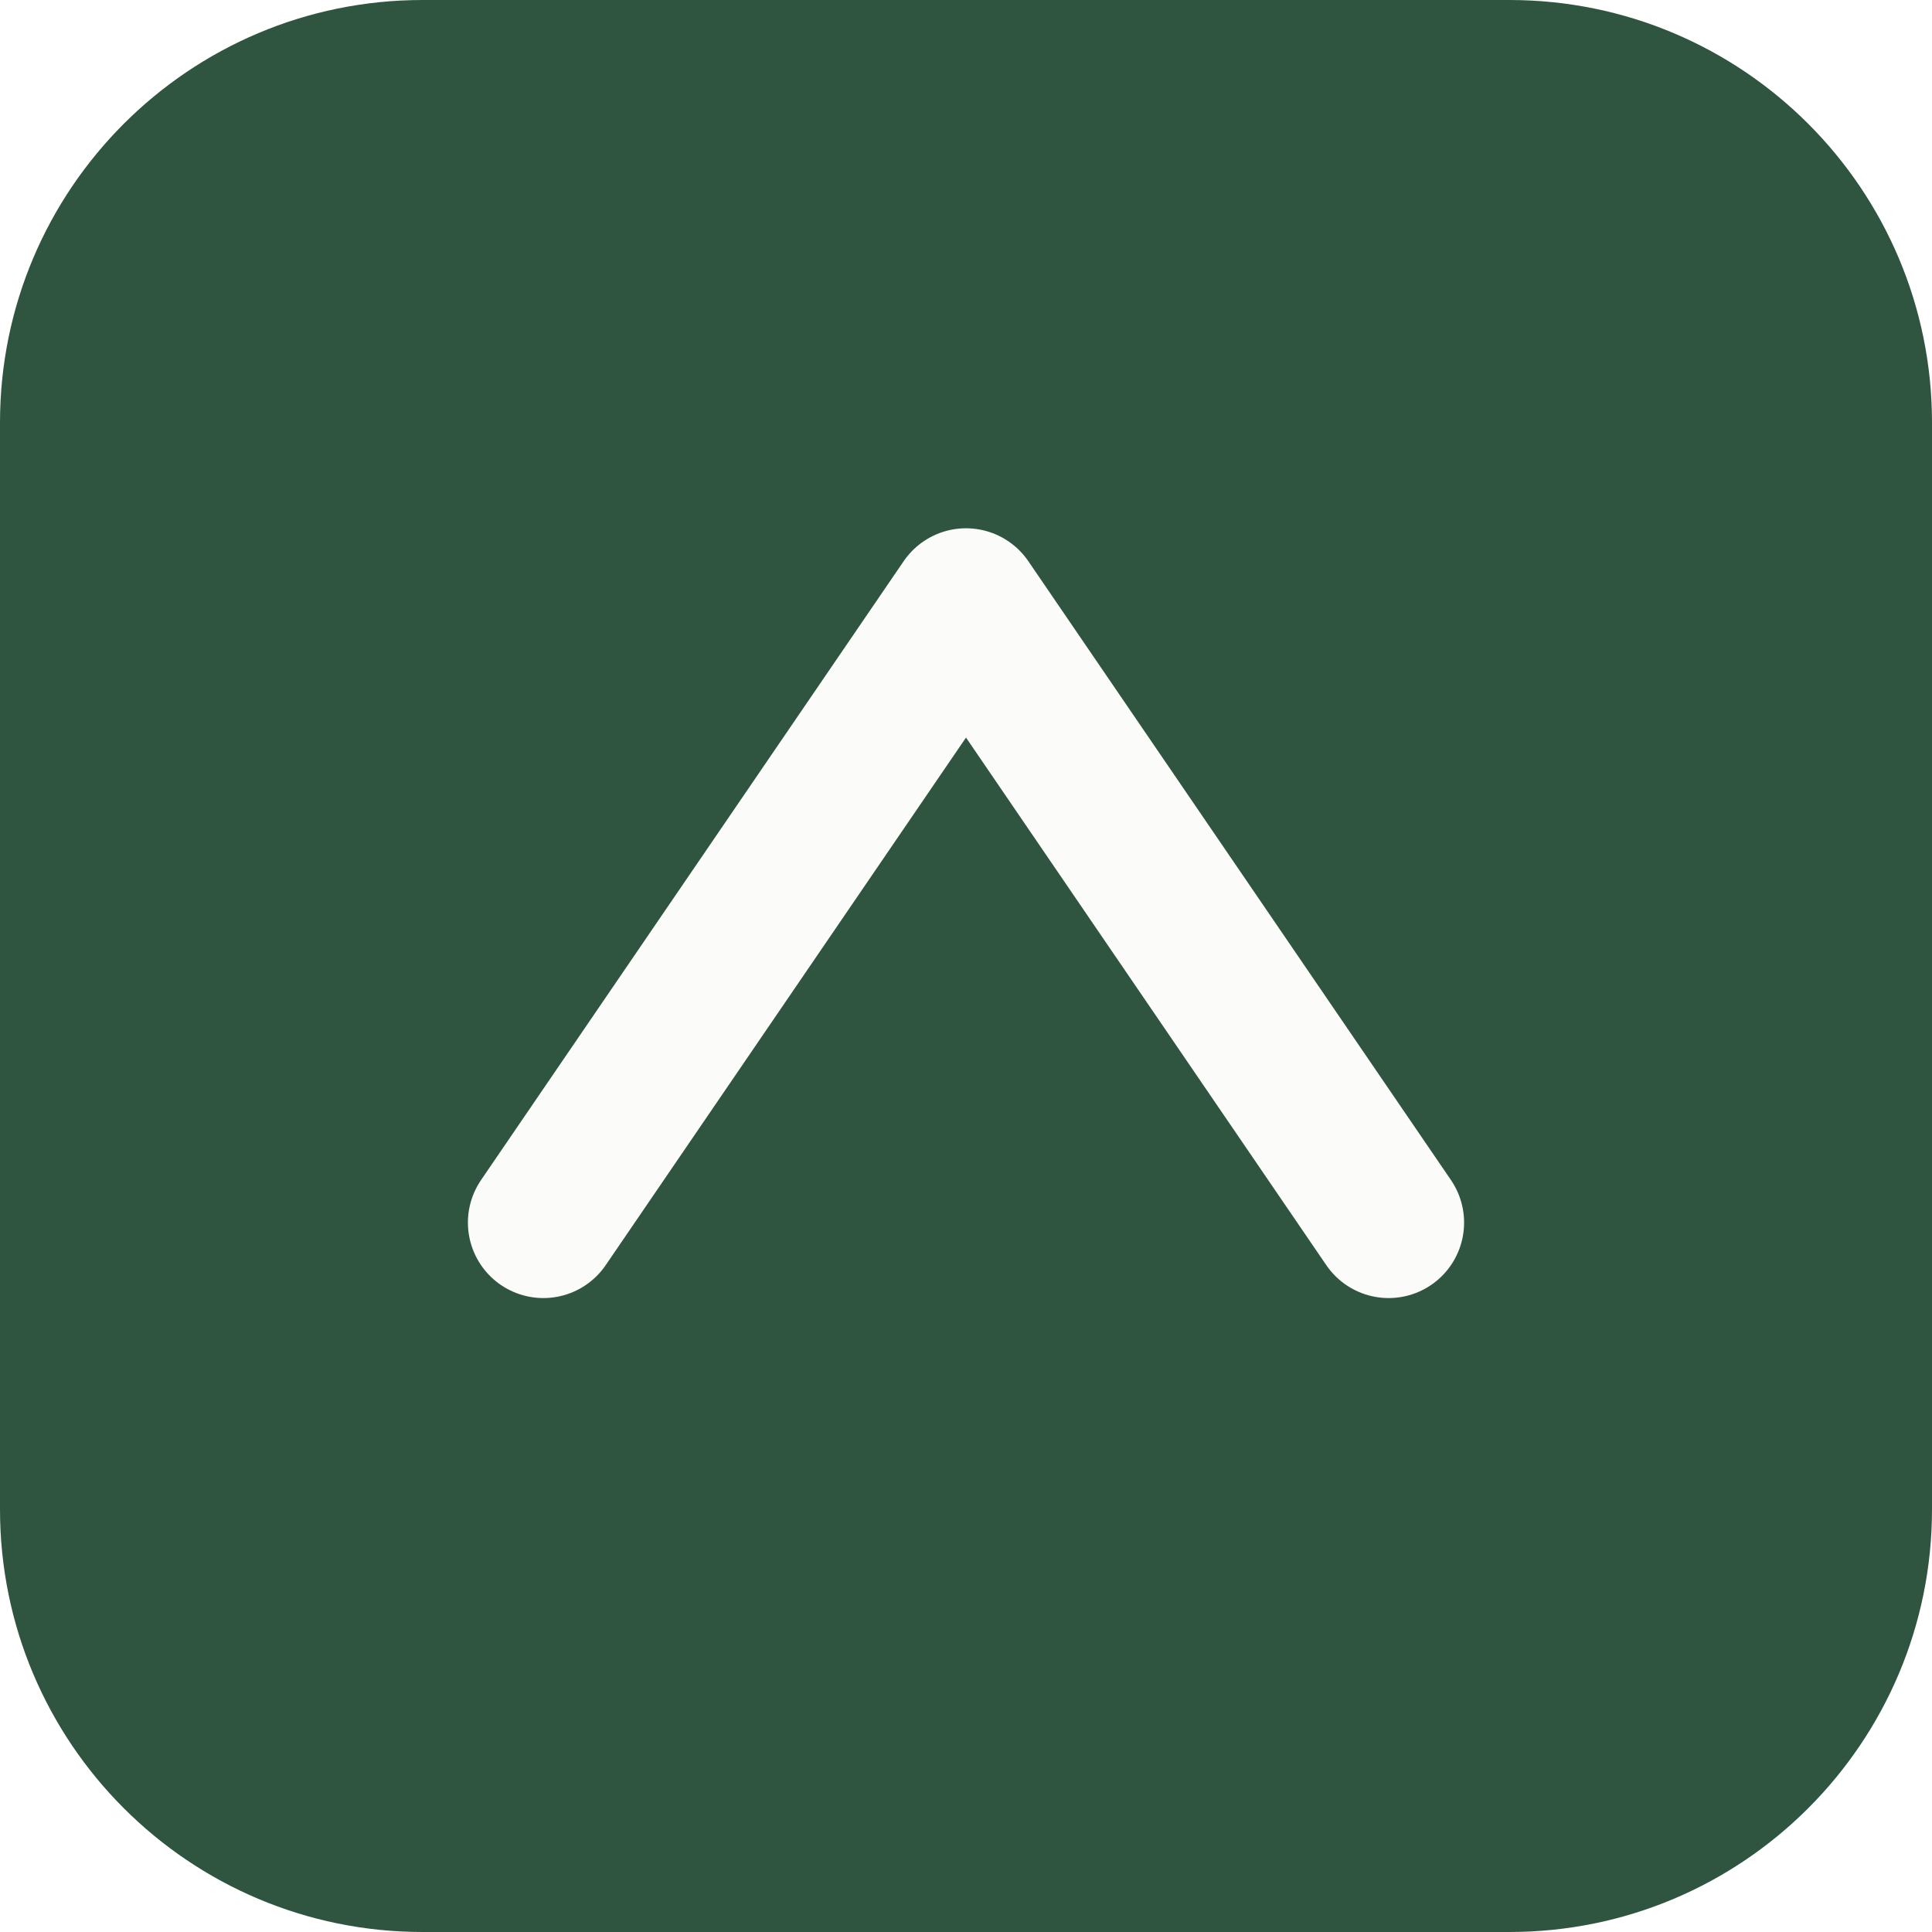
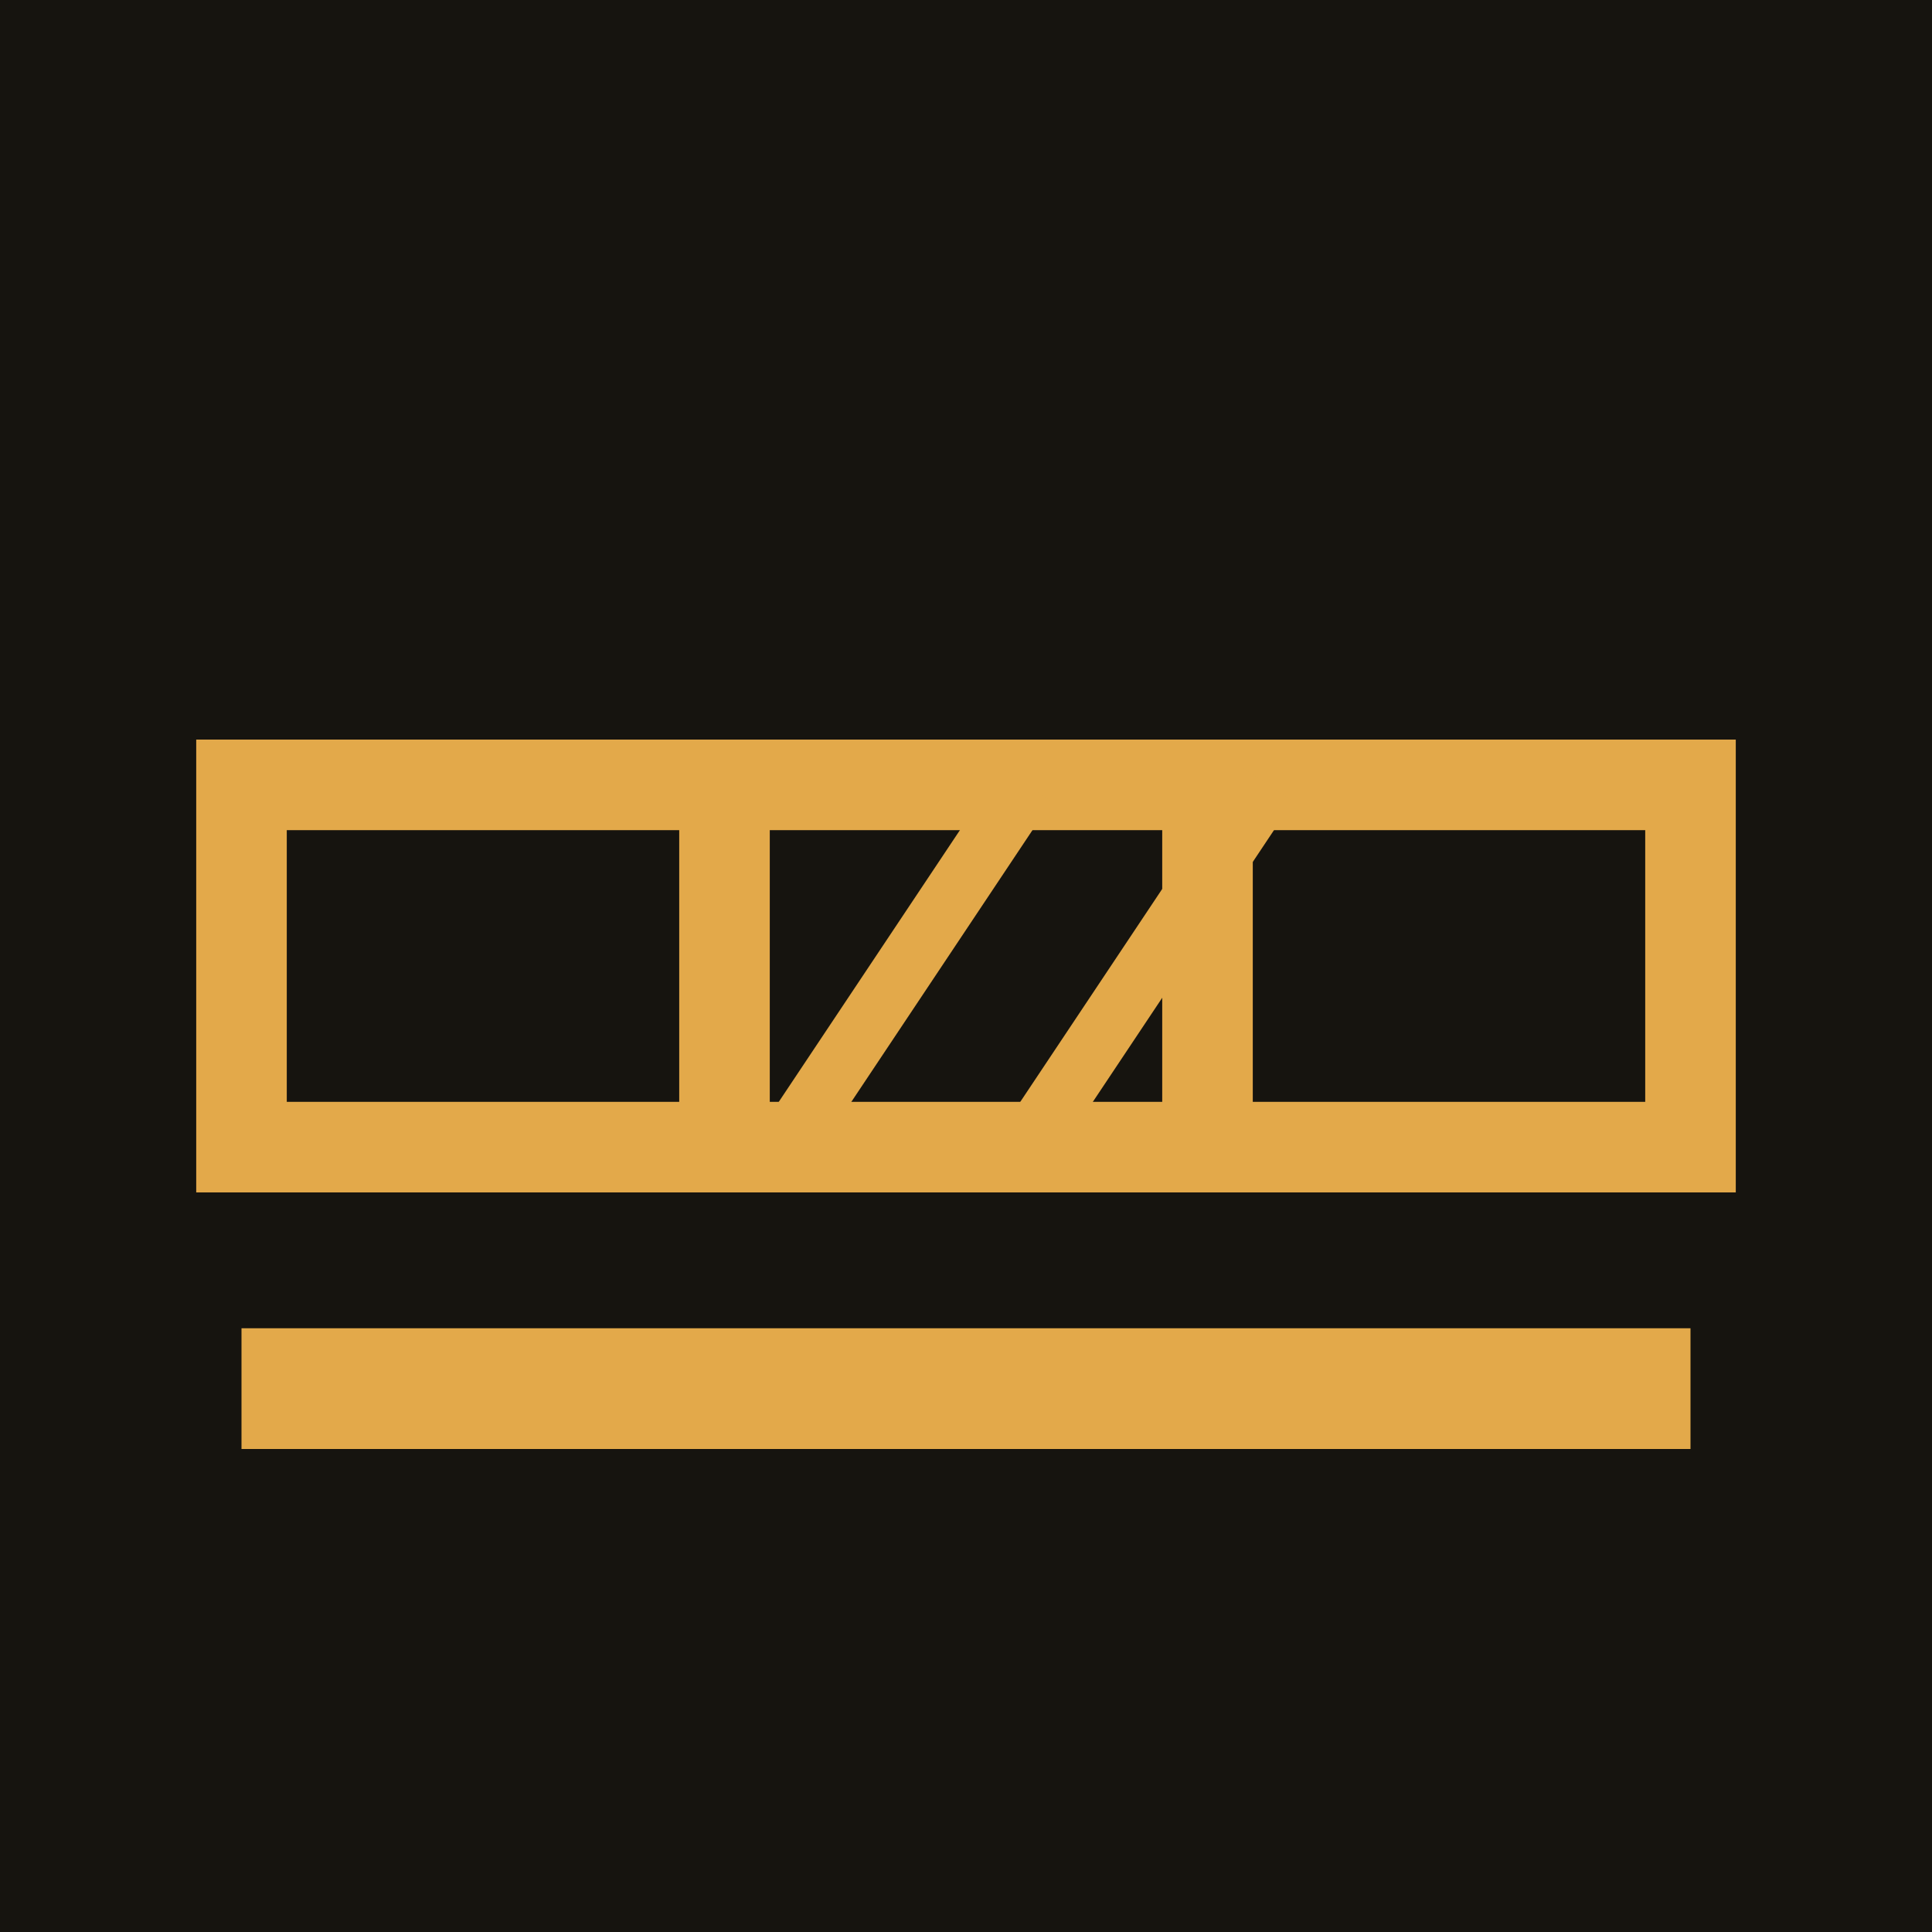
<svg xmlns="http://www.w3.org/2000/svg" viewBox="0 0 64 64" role="img" aria-label="Cronlens">
-   <rect width="64" height="64" rx="14" fill="#2f5540" />
-   <path d="M18 40.5 32 20l14 20.5" fill="none" stroke="#fbfbfa" stroke-width="5" stroke-linecap="round" stroke-linejoin="round" />
+   <rect width="64" height="64" fill="#16140f" />
+   <rect x="8" y="26" width="48" height="12" fill="none" stroke="#e3a94a" stroke-width="3" />
+   <path d="M24 26v12M40 26v12" stroke="#e3a94a" stroke-width="3" />
+   <path d="M26 38l8-12M34 38l8-12" stroke="#e3a94a" stroke-width="2" />
+   <rect x="8" y="44" width="48" height="4" fill="#e3a94a" />
</svg>
